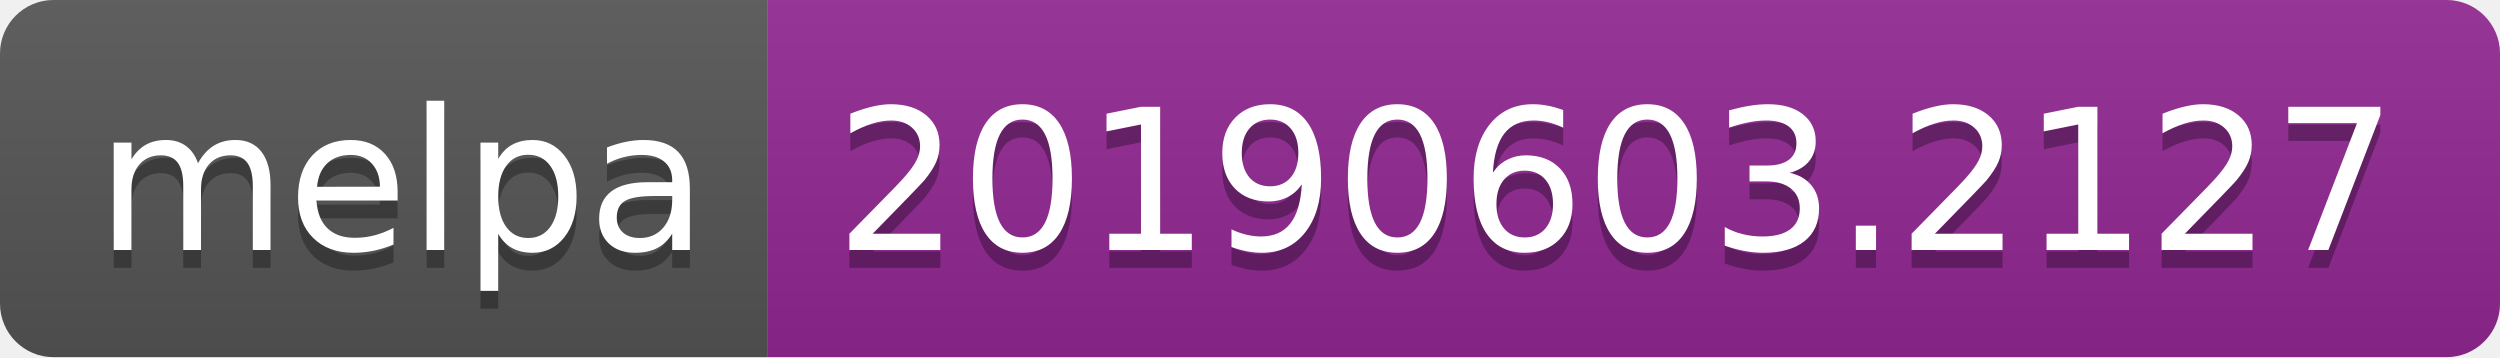
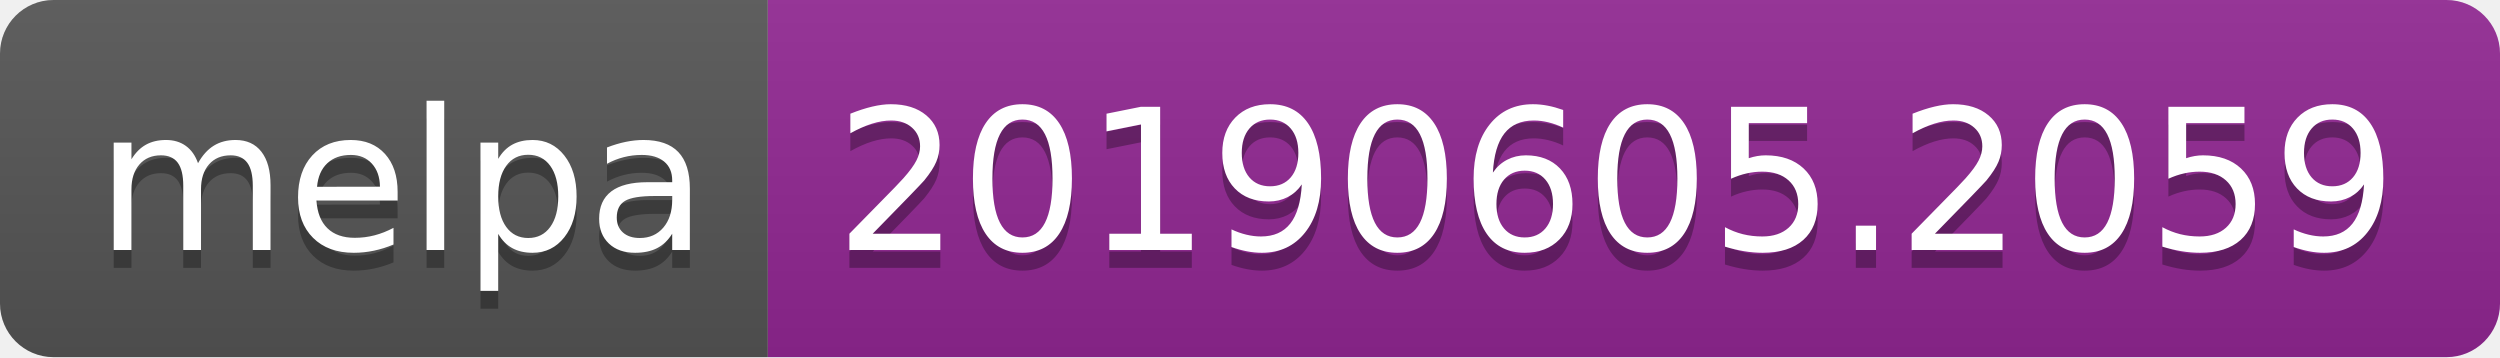
<svg xmlns="http://www.w3.org/2000/svg" width="140" height="20">
  <linearGradient id="b" x2="0" y2="100%">
    <stop offset="0" stop-color="#bbb" stop-opacity=".1" />
    <stop offset="1" stop-opacity=".1" />
  </linearGradient>
  <clipPath id="a">
    <rect width="140" height="20" rx="3" fill="#fff" />
  </clipPath>
  <g clip-path="url(#a)">
    <path fill="#555" d="M0 0h43v20H0z" />
    <path fill="#922793" d="M43 0h97v20H43z" />
    <path fill="url(#b)" d="M0 0h140v20H0z" />
  </g>
  <g fill="#fff" text-anchor="middle" font-family="DejaVu Sans,Verdana,Geneva,sans-serif" font-size="110">
    <text x="225" y="150" fill="#010101" fill-opacity=".3" transform="scale(.1)" textLength="330">melpa</text>
    <text x="225" y="140" transform="scale(.1)" textLength="330">melpa</text>
-     <text x="905" y="150" fill="#010101" fill-opacity=".3" transform="scale(.1)" textLength="870">20190603.2127</text>
-     <text x="905" y="140" transform="scale(.1)" textLength="870">20190603.2127</text>
+     <text x="905" y="150" fill="#010101" fill-opacity=".3" transform="scale(.1)" textLength="870">20190605.2059</text>
+     <text x="905" y="140" transform="scale(.1)" textLength="870">20190605.2059</text>
  </g>
</svg>
